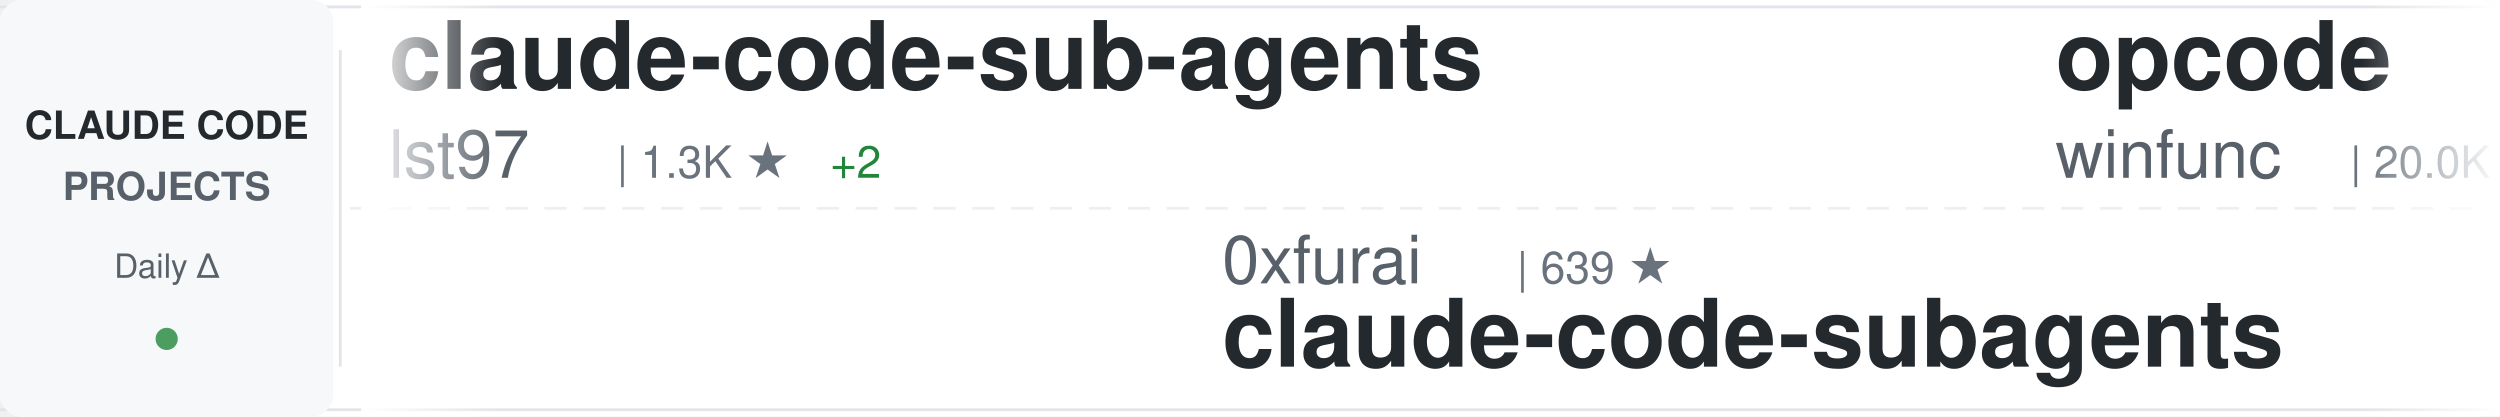
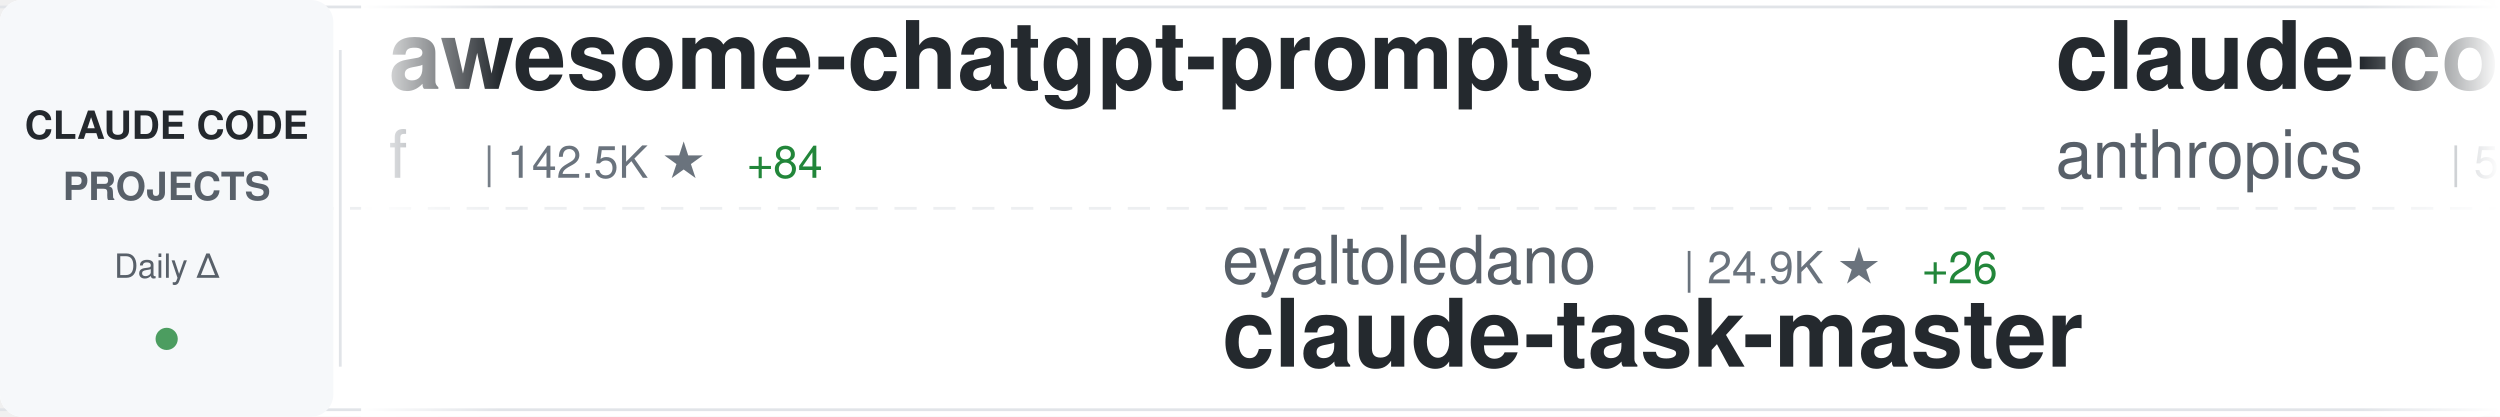
<svg xmlns="http://www.w3.org/2000/svg" width="900" height="150">
  <defs>
    <linearGradient id="awesomeLeftFade" x1="0%" y1="0%" x2="100%" y2="0%">
      <stop offset="0%" style="stop-color:#ffffff;stop-opacity:1" />
      <stop offset="100%" style="stop-color:#ffffff;stop-opacity:0" />
    </linearGradient>
    <linearGradient id="awesomeRightFade" x1="0%" y1="0%" x2="100%" y2="0%">
      <stop offset="0%" style="stop-color:#ffffff;stop-opacity:0" />
      <stop offset="100%" style="stop-color:#ffffff;stop-opacity:1" />
    </linearGradient>
  </defs>
  <rect width="900" height="150" fill="#ffffff" rx="8" />
  <rect x="0" y="2" width="900" height="1" fill="#e1e4e8" />
  <rect x="0" y="147" width="900" height="1" fill="#e1e4e8" />
  <line x1="0" y1="75" x2="900" y2="75" stroke="#e1e4e8" stroke-width="1" stroke-dasharray="8 6" opacity="0.6" />
  <rect x="0" y="0" width="120" height="150" fill="#f6f8fa" rx="8" />
  <text x="60" y="50" font-family="-apple-system, BlinkMacSystemFont, 'Segoe UI', Helvetica, Arial, sans-serif" font-size="14" font-weight="600" fill="#24292e" text-anchor="middle">CLAUDE CODE</text>
  <text x="60" y="72" font-family="-apple-system, BlinkMacSystemFont, 'Segoe UI', Helvetica, Arial, sans-serif" font-size="14" font-weight="600" fill="#586069" text-anchor="middle">PROJECTS</text>
  <text x="60" y="100" font-family="-apple-system, BlinkMacSystemFont, 'Segoe UI', Helvetica, Arial, sans-serif" font-size="12" font-weight="500" fill="#586069" text-anchor="middle">Daily Δ</text>
  <circle cx="60" cy="122" r="4" fill="#22863a" opacity="0.8" />
  <rect x="122" y="18" width="1" height="114" fill="#e1e4e8" />
  <clipPath id="awesomeTickerClip">
    <rect x="130" y="0" width="770" height="150" />
  </clipPath>
  <g clip-path="url(#awesomeTickerClip)">
    <g id="awesomeTickerItems">
      <animateTransform attributeName="transform" attributeType="XML" type="translate" from="0 0" to="-3000 0" dur="54s" repeatCount="indefinite" />
      <g transform="translate(0, 0)">
-         <text x="140" y="32" font-family="-apple-system, BlinkMacSystemFont, 'Segoe UI', Helvetica, Arial, sans-serif" font-size="34" font-weight="600" fill="#24292e">claude-code-sub-agents</text>
-         <text x="140" y="64" font-family="-apple-system, BlinkMacSystemFont, 'Segoe UI', Helvetica, Arial, sans-serif" font-size="24" font-weight="400" fill="#586069">lst97</text>
-         <text x="222" y="64" font-family="-apple-system, BlinkMacSystemFont, 'Segoe UI', Helvetica, Arial, sans-serif" font-size="16" font-weight="500" fill="#6a737d">| 1.3K ★</text>
-         <text x="299" y="64" font-family="-apple-system, BlinkMacSystemFont, 'Segoe UI', Helvetica, Arial, sans-serif" font-size="16" font-weight="500" fill="#22863a"> +2</text>
+         <text x="140" y="32" font-family="-apple-system, BlinkMacSystemFont, 'Segoe UI', Helvetica, Arial, sans-serif" font-size="34" font-weight="600" fill="#24292e">awesome-chatgpt-prompts</text>
+         <text x="140" y="64" font-family="-apple-system, BlinkMacSystemFont, 'Segoe UI', Helvetica, Arial, sans-serif" font-size="24" font-weight="400" fill="#586069">f</text>
+         <text x="174" y="64" font-family="-apple-system, BlinkMacSystemFont, 'Segoe UI', Helvetica, Arial, sans-serif" font-size="16" font-weight="500" fill="#6a737d">| 142.5K ★</text>
+         <text x="269" y="64" font-family="-apple-system, BlinkMacSystemFont, 'Segoe UI', Helvetica, Arial, sans-serif" font-size="16" font-weight="500" fill="#22863a"> +84</text>
      </g>
      <g transform="translate(300, 0)">
-         <text x="140" y="102" font-family="-apple-system, BlinkMacSystemFont, 'Segoe UI', Helvetica, Arial, sans-serif" font-size="24" font-weight="400" fill="#586069">0xfurai</text>
-         <text x="246" y="102" font-family="-apple-system, BlinkMacSystemFont, 'Segoe UI', Helvetica, Arial, sans-serif" font-size="16" font-weight="500" fill="#6a737d">| 639 ★</text>
-         <text x="140" y="132" font-family="-apple-system, BlinkMacSystemFont, 'Segoe UI', Helvetica, Arial, sans-serif" font-size="34" font-weight="600" fill="#24292e">claude-code-subagents</text>
+         <text x="140" y="102" font-family="-apple-system, BlinkMacSystemFont, 'Segoe UI', Helvetica, Arial, sans-serif" font-size="24" font-weight="400" fill="#586069">eyaltoledano</text>
+         <text x="306" y="102" font-family="-apple-system, BlinkMacSystemFont, 'Segoe UI', Helvetica, Arial, sans-serif" font-size="16" font-weight="500" fill="#6a737d">| 24.9K ★</text>
+         <text x="392" y="102" font-family="-apple-system, BlinkMacSystemFont, 'Segoe UI', Helvetica, Arial, sans-serif" font-size="16" font-weight="500" fill="#22863a"> +26</text>
+         <text x="140" y="132" font-family="-apple-system, BlinkMacSystemFont, 'Segoe UI', Helvetica, Arial, sans-serif" font-size="34" font-weight="600" fill="#24292e">claude-task-master</text>
      </g>
      <g transform="translate(600, 0)">
-         <text x="140" y="32" font-family="-apple-system, BlinkMacSystemFont, 'Segoe UI', Helvetica, Arial, sans-serif" font-size="34" font-weight="600" fill="#24292e">opcode</text>
-         <text x="140" y="64" font-family="-apple-system, BlinkMacSystemFont, 'Segoe UI', Helvetica, Arial, sans-serif" font-size="24" font-weight="400" fill="#586069">winfunc</text>
-         <text x="246" y="64" font-family="-apple-system, BlinkMacSystemFont, 'Segoe UI', Helvetica, Arial, sans-serif" font-size="16" font-weight="500" fill="#6a737d">| 20.0K ★</text>
-         <text x="332" y="64" font-family="-apple-system, BlinkMacSystemFont, 'Segoe UI', Helvetica, Arial, sans-serif" font-size="16" font-weight="500" fill="#22863a"> +31</text>
+         <text x="140" y="32" font-family="-apple-system, BlinkMacSystemFont, 'Segoe UI', Helvetica, Arial, sans-serif" font-size="34" font-weight="600" fill="#24292e">claude-code-base-action</text>
+         <text x="140" y="64" font-family="-apple-system, BlinkMacSystemFont, 'Segoe UI', Helvetica, Arial, sans-serif" font-size="24" font-weight="400" fill="#586069">anthropics</text>
+         <text x="282" y="64" font-family="-apple-system, BlinkMacSystemFont, 'Segoe UI', Helvetica, Arial, sans-serif" font-size="16" font-weight="500" fill="#6a737d">| 557 ★</text>
      </g>
      <g transform="translate(900, 0)">
        <text x="140" y="102" font-family="-apple-system, BlinkMacSystemFont, 'Segoe UI', Helvetica, Arial, sans-serif" font-size="24" font-weight="400" fill="#586069">carlvellotti</text>
        <text x="306" y="102" font-family="-apple-system, BlinkMacSystemFont, 'Segoe UI', Helvetica, Arial, sans-serif" font-size="16" font-weight="500" fill="#6a737d">| 349 ★</text>
-         <text x="374" y="102" font-family="-apple-system, BlinkMacSystemFont, 'Segoe UI', Helvetica, Arial, sans-serif" font-size="16" font-weight="500" fill="#22863a"> +4</text>
+         <text x="374" y="102" font-family="-apple-system, BlinkMacSystemFont, 'Segoe UI', Helvetica, Arial, sans-serif" font-size="16" font-weight="500" fill="#22863a"> +3</text>
        <text x="140" y="132" font-family="-apple-system, BlinkMacSystemFont, 'Segoe UI', Helvetica, Arial, sans-serif" font-size="34" font-weight="600" fill="#24292e">claude-code-pm-course</text>
      </g>
      <g transform="translate(1200, 0)">
-         <text x="140" y="32" font-family="-apple-system, BlinkMacSystemFont, 'Segoe UI', Helvetica, Arial, sans-serif" font-size="34" font-weight="600" fill="#24292e">claude-code-spec-workflo...</text>
-         <text x="140" y="64" font-family="-apple-system, BlinkMacSystemFont, 'Segoe UI', Helvetica, Arial, sans-serif" font-size="24" font-weight="400" fill="#586069">Pimzino</text>
-         <text x="246" y="64" font-family="-apple-system, BlinkMacSystemFont, 'Segoe UI', Helvetica, Arial, sans-serif" font-size="16" font-weight="500" fill="#6a737d">| 3.3K ★</text>
-         <text x="323" y="64" font-family="-apple-system, BlinkMacSystemFont, 'Segoe UI', Helvetica, Arial, sans-serif" font-size="16" font-weight="500" fill="#22863a"> +9</text>
+         <text x="140" y="32" font-family="-apple-system, BlinkMacSystemFont, 'Segoe UI', Helvetica, Arial, sans-serif" font-size="34" font-weight="600" fill="#24292e">spec-kit</text>
+         <text x="140" y="64" font-family="-apple-system, BlinkMacSystemFont, 'Segoe UI', Helvetica, Arial, sans-serif" font-size="24" font-weight="400" fill="#586069">github</text>
+         <text x="234" y="64" font-family="-apple-system, BlinkMacSystemFont, 'Segoe UI', Helvetica, Arial, sans-serif" font-size="16" font-weight="500" fill="#6a737d">| 63.0K ★</text>
+         <text x="320" y="64" font-family="-apple-system, BlinkMacSystemFont, 'Segoe UI', Helvetica, Arial, sans-serif" font-size="16" font-weight="500" fill="#22863a"> +253</text>
      </g>
      <g transform="translate(1500, 0)">
-         <text x="140" y="102" font-family="-apple-system, BlinkMacSystemFont, 'Segoe UI', Helvetica, Arial, sans-serif" font-size="24" font-weight="400" fill="#586069">jeremylongshore</text>
-         <text x="342" y="102" font-family="-apple-system, BlinkMacSystemFont, 'Segoe UI', Helvetica, Arial, sans-serif" font-size="16" font-weight="500" fill="#6a737d">| 988 ★</text>
-         <text x="410" y="102" font-family="-apple-system, BlinkMacSystemFont, 'Segoe UI', Helvetica, Arial, sans-serif" font-size="16" font-weight="500" fill="#22863a"> +9</text>
-         <text x="140" y="132" font-family="-apple-system, BlinkMacSystemFont, 'Segoe UI', Helvetica, Arial, sans-serif" font-size="34" font-weight="600" fill="#24292e">claude-code-plugins-plus...</text>
+         <text x="140" y="102" font-family="-apple-system, BlinkMacSystemFont, 'Segoe UI', Helvetica, Arial, sans-serif" font-size="24" font-weight="400" fill="#586069">wasabeef</text>
+         <text x="258" y="102" font-family="-apple-system, BlinkMacSystemFont, 'Segoe UI', Helvetica, Arial, sans-serif" font-size="16" font-weight="500" fill="#6a737d">| 955 ★</text>
+         <text x="326" y="102" font-family="-apple-system, BlinkMacSystemFont, 'Segoe UI', Helvetica, Arial, sans-serif" font-size="16" font-weight="500" fill="#22863a"> +2</text>
+         <text x="140" y="132" font-family="-apple-system, BlinkMacSystemFont, 'Segoe UI', Helvetica, Arial, sans-serif" font-size="34" font-weight="600" fill="#24292e">claude-code-cookbook</text>
      </g>
      <g transform="translate(1800, 0)">
-         <text x="140" y="32" font-family="-apple-system, BlinkMacSystemFont, 'Segoe UI', Helvetica, Arial, sans-serif" font-size="34" font-weight="600" fill="#24292e">claude-agent-sdk-python</text>
-         <text x="140" y="64" font-family="-apple-system, BlinkMacSystemFont, 'Segoe UI', Helvetica, Arial, sans-serif" font-size="24" font-weight="400" fill="#586069">anthropics</text>
-         <text x="282" y="64" font-family="-apple-system, BlinkMacSystemFont, 'Segoe UI', Helvetica, Arial, sans-serif" font-size="16" font-weight="500" fill="#6a737d">| 4.2K ★</text>
-         <text x="359" y="64" font-family="-apple-system, BlinkMacSystemFont, 'Segoe UI', Helvetica, Arial, sans-serif" font-size="16" font-weight="500" fill="#22863a"> +22</text>
+         <text x="140" y="32" font-family="-apple-system, BlinkMacSystemFont, 'Segoe UI', Helvetica, Arial, sans-serif" font-size="34" font-weight="600" fill="#24292e">opencode</text>
+         <text x="140" y="64" font-family="-apple-system, BlinkMacSystemFont, 'Segoe UI', Helvetica, Arial, sans-serif" font-size="24" font-weight="400" fill="#586069">anomalyco</text>
+         <text x="270" y="64" font-family="-apple-system, BlinkMacSystemFont, 'Segoe UI', Helvetica, Arial, sans-serif" font-size="16" font-weight="500" fill="#6a737d">| 73.5K ★</text>
+         <text x="356" y="64" font-family="-apple-system, BlinkMacSystemFont, 'Segoe UI', Helvetica, Arial, sans-serif" font-size="16" font-weight="500" fill="#22863a"> +2.0K</text>
      </g>
      <g transform="translate(2100, 0)">
-         <text x="140" y="102" font-family="-apple-system, BlinkMacSystemFont, 'Segoe UI', Helvetica, Arial, sans-serif" font-size="24" font-weight="400" fill="#586069">alirezarezvani</text>
-         <text x="330" y="102" font-family="-apple-system, BlinkMacSystemFont, 'Segoe UI', Helvetica, Arial, sans-serif" font-size="16" font-weight="500" fill="#6a737d">| 432 ★</text>
-         <text x="398" y="102" font-family="-apple-system, BlinkMacSystemFont, 'Segoe UI', Helvetica, Arial, sans-serif" font-size="16" font-weight="500" fill="#22863a"> +2</text>
-         <text x="140" y="132" font-family="-apple-system, BlinkMacSystemFont, 'Segoe UI', Helvetica, Arial, sans-serif" font-size="34" font-weight="600" fill="#24292e">claude-code-tresor</text>
+         <text x="140" y="102" font-family="-apple-system, BlinkMacSystemFont, 'Segoe UI', Helvetica, Arial, sans-serif" font-size="24" font-weight="400" fill="#586069">superdesigndev</text>
+         <text x="330" y="102" font-family="-apple-system, BlinkMacSystemFont, 'Segoe UI', Helvetica, Arial, sans-serif" font-size="16" font-weight="500" fill="#6a737d">| 5.7K ★</text>
+         <text x="407" y="102" font-family="-apple-system, BlinkMacSystemFont, 'Segoe UI', Helvetica, Arial, sans-serif" font-size="16" font-weight="500" fill="#22863a"> +5</text>
+         <text x="140" y="132" font-family="-apple-system, BlinkMacSystemFont, 'Segoe UI', Helvetica, Arial, sans-serif" font-size="34" font-weight="600" fill="#24292e">superdesign</text>
      </g>
      <g transform="translate(2400, 0)">
-         <text x="140" y="32" font-family="-apple-system, BlinkMacSystemFont, 'Segoe UI', Helvetica, Arial, sans-serif" font-size="34" font-weight="600" fill="#24292e">Claude-Code-Usage-Monito...</text>
-         <text x="140" y="64" font-family="-apple-system, BlinkMacSystemFont, 'Segoe UI', Helvetica, Arial, sans-serif" font-size="24" font-weight="400" fill="#586069">Maciek-roboblog</text>
-         <text x="342" y="64" font-family="-apple-system, BlinkMacSystemFont, 'Segoe UI', Helvetica, Arial, sans-serif" font-size="16" font-weight="500" fill="#6a737d">| 6.2K ★</text>
-         <text x="419" y="64" font-family="-apple-system, BlinkMacSystemFont, 'Segoe UI', Helvetica, Arial, sans-serif" font-size="16" font-weight="500" fill="#22863a"> +19</text>
+         <text x="140" y="32" font-family="-apple-system, BlinkMacSystemFont, 'Segoe UI', Helvetica, Arial, sans-serif" font-size="34" font-weight="600" fill="#24292e">cc</text>
+         <text x="140" y="64" font-family="-apple-system, BlinkMacSystemFont, 'Segoe UI', Helvetica, Arial, sans-serif" font-size="24" font-weight="400" fill="#586069">kn1026</text>
+         <text x="234" y="64" font-family="-apple-system, BlinkMacSystemFont, 'Segoe UI', Helvetica, Arial, sans-serif" font-size="16" font-weight="500" fill="#6a737d">| 699 ★</text>
      </g>
      <g transform="translate(2700, 0)">
-         <text x="140" y="102" font-family="-apple-system, BlinkMacSystemFont, 'Segoe UI', Helvetica, Arial, sans-serif" font-size="24" font-weight="400" fill="#586069">wechatsync</text>
-         <text x="282" y="102" font-family="-apple-system, BlinkMacSystemFont, 'Segoe UI', Helvetica, Arial, sans-serif" font-size="16" font-weight="500" fill="#6a737d">| 4.7K ★</text>
-         <text x="359" y="102" font-family="-apple-system, BlinkMacSystemFont, 'Segoe UI', Helvetica, Arial, sans-serif" font-size="16" font-weight="500" fill="#22863a"> +4</text>
-         <text x="140" y="132" font-family="-apple-system, BlinkMacSystemFont, 'Segoe UI', Helvetica, Arial, sans-serif" font-size="34" font-weight="600" fill="#24292e">Wechatsync</text>
+         <text x="140" y="102" font-family="-apple-system, BlinkMacSystemFont, 'Segoe UI', Helvetica, Arial, sans-serif" font-size="24" font-weight="400" fill="#586069">lst97</text>
+         <text x="222" y="102" font-family="-apple-system, BlinkMacSystemFont, 'Segoe UI', Helvetica, Arial, sans-serif" font-size="16" font-weight="500" fill="#6a737d">| 1.3K ★</text>
+         <text x="299" y="102" font-family="-apple-system, BlinkMacSystemFont, 'Segoe UI', Helvetica, Arial, sans-serif" font-size="16" font-weight="500" fill="#22863a"> +2</text>
+         <text x="140" y="132" font-family="-apple-system, BlinkMacSystemFont, 'Segoe UI', Helvetica, Arial, sans-serif" font-size="34" font-weight="600" fill="#24292e">claude-code-sub-agents</text>
      </g>
      <g transform="translate(3000, 0)">
-         <text x="140" y="32" font-family="-apple-system, BlinkMacSystemFont, 'Segoe UI', Helvetica, Arial, sans-serif" font-size="34" font-weight="600" fill="#24292e">claude-code-sub-agents</text>
-         <text x="140" y="64" font-family="-apple-system, BlinkMacSystemFont, 'Segoe UI', Helvetica, Arial, sans-serif" font-size="24" font-weight="400" fill="#586069">lst97</text>
-         <text x="222" y="64" font-family="-apple-system, BlinkMacSystemFont, 'Segoe UI', Helvetica, Arial, sans-serif" font-size="16" font-weight="500" fill="#6a737d">| 1.3K ★</text>
-         <text x="299" y="64" font-family="-apple-system, BlinkMacSystemFont, 'Segoe UI', Helvetica, Arial, sans-serif" font-size="16" font-weight="500" fill="#22863a"> +2</text>
+         <text x="140" y="32" font-family="-apple-system, BlinkMacSystemFont, 'Segoe UI', Helvetica, Arial, sans-serif" font-size="34" font-weight="600" fill="#24292e">awesome-chatgpt-prompts</text>
+         <text x="140" y="64" font-family="-apple-system, BlinkMacSystemFont, 'Segoe UI', Helvetica, Arial, sans-serif" font-size="24" font-weight="400" fill="#586069">f</text>
+         <text x="174" y="64" font-family="-apple-system, BlinkMacSystemFont, 'Segoe UI', Helvetica, Arial, sans-serif" font-size="16" font-weight="500" fill="#6a737d">| 142.5K ★</text>
+         <text x="269" y="64" font-family="-apple-system, BlinkMacSystemFont, 'Segoe UI', Helvetica, Arial, sans-serif" font-size="16" font-weight="500" fill="#22863a"> +84</text>
      </g>
      <g transform="translate(3300, 0)">
-         <text x="140" y="102" font-family="-apple-system, BlinkMacSystemFont, 'Segoe UI', Helvetica, Arial, sans-serif" font-size="24" font-weight="400" fill="#586069">0xfurai</text>
-         <text x="246" y="102" font-family="-apple-system, BlinkMacSystemFont, 'Segoe UI', Helvetica, Arial, sans-serif" font-size="16" font-weight="500" fill="#6a737d">| 639 ★</text>
-         <text x="140" y="132" font-family="-apple-system, BlinkMacSystemFont, 'Segoe UI', Helvetica, Arial, sans-serif" font-size="34" font-weight="600" fill="#24292e">claude-code-subagents</text>
+         <text x="140" y="102" font-family="-apple-system, BlinkMacSystemFont, 'Segoe UI', Helvetica, Arial, sans-serif" font-size="24" font-weight="400" fill="#586069">eyaltoledano</text>
+         <text x="306" y="102" font-family="-apple-system, BlinkMacSystemFont, 'Segoe UI', Helvetica, Arial, sans-serif" font-size="16" font-weight="500" fill="#6a737d">| 24.9K ★</text>
+         <text x="392" y="102" font-family="-apple-system, BlinkMacSystemFont, 'Segoe UI', Helvetica, Arial, sans-serif" font-size="16" font-weight="500" fill="#22863a"> +26</text>
+         <text x="140" y="132" font-family="-apple-system, BlinkMacSystemFont, 'Segoe UI', Helvetica, Arial, sans-serif" font-size="34" font-weight="600" fill="#24292e">claude-task-master</text>
      </g>
      <g transform="translate(3600, 0)">
-         <text x="140" y="32" font-family="-apple-system, BlinkMacSystemFont, 'Segoe UI', Helvetica, Arial, sans-serif" font-size="34" font-weight="600" fill="#24292e">opcode</text>
-         <text x="140" y="64" font-family="-apple-system, BlinkMacSystemFont, 'Segoe UI', Helvetica, Arial, sans-serif" font-size="24" font-weight="400" fill="#586069">winfunc</text>
-         <text x="246" y="64" font-family="-apple-system, BlinkMacSystemFont, 'Segoe UI', Helvetica, Arial, sans-serif" font-size="16" font-weight="500" fill="#6a737d">| 20.0K ★</text>
-         <text x="332" y="64" font-family="-apple-system, BlinkMacSystemFont, 'Segoe UI', Helvetica, Arial, sans-serif" font-size="16" font-weight="500" fill="#22863a"> +31</text>
+         <text x="140" y="32" font-family="-apple-system, BlinkMacSystemFont, 'Segoe UI', Helvetica, Arial, sans-serif" font-size="34" font-weight="600" fill="#24292e">claude-code-base-action</text>
+         <text x="140" y="64" font-family="-apple-system, BlinkMacSystemFont, 'Segoe UI', Helvetica, Arial, sans-serif" font-size="24" font-weight="400" fill="#586069">anthropics</text>
+         <text x="282" y="64" font-family="-apple-system, BlinkMacSystemFont, 'Segoe UI', Helvetica, Arial, sans-serif" font-size="16" font-weight="500" fill="#6a737d">| 557 ★</text>
      </g>
      <g transform="translate(3900, 0)">
        <text x="140" y="102" font-family="-apple-system, BlinkMacSystemFont, 'Segoe UI', Helvetica, Arial, sans-serif" font-size="24" font-weight="400" fill="#586069">carlvellotti</text>
        <text x="306" y="102" font-family="-apple-system, BlinkMacSystemFont, 'Segoe UI', Helvetica, Arial, sans-serif" font-size="16" font-weight="500" fill="#6a737d">| 349 ★</text>
-         <text x="374" y="102" font-family="-apple-system, BlinkMacSystemFont, 'Segoe UI', Helvetica, Arial, sans-serif" font-size="16" font-weight="500" fill="#22863a"> +4</text>
+         <text x="374" y="102" font-family="-apple-system, BlinkMacSystemFont, 'Segoe UI', Helvetica, Arial, sans-serif" font-size="16" font-weight="500" fill="#22863a"> +3</text>
        <text x="140" y="132" font-family="-apple-system, BlinkMacSystemFont, 'Segoe UI', Helvetica, Arial, sans-serif" font-size="34" font-weight="600" fill="#24292e">claude-code-pm-course</text>
      </g>
    </g>
  </g>
  <rect x="130" y="0" width="50" height="150" fill="url(#awesomeLeftFade)" />
  <rect x="850" y="0" width="50" height="150" fill="url(#awesomeRightFade)" />
</svg>
